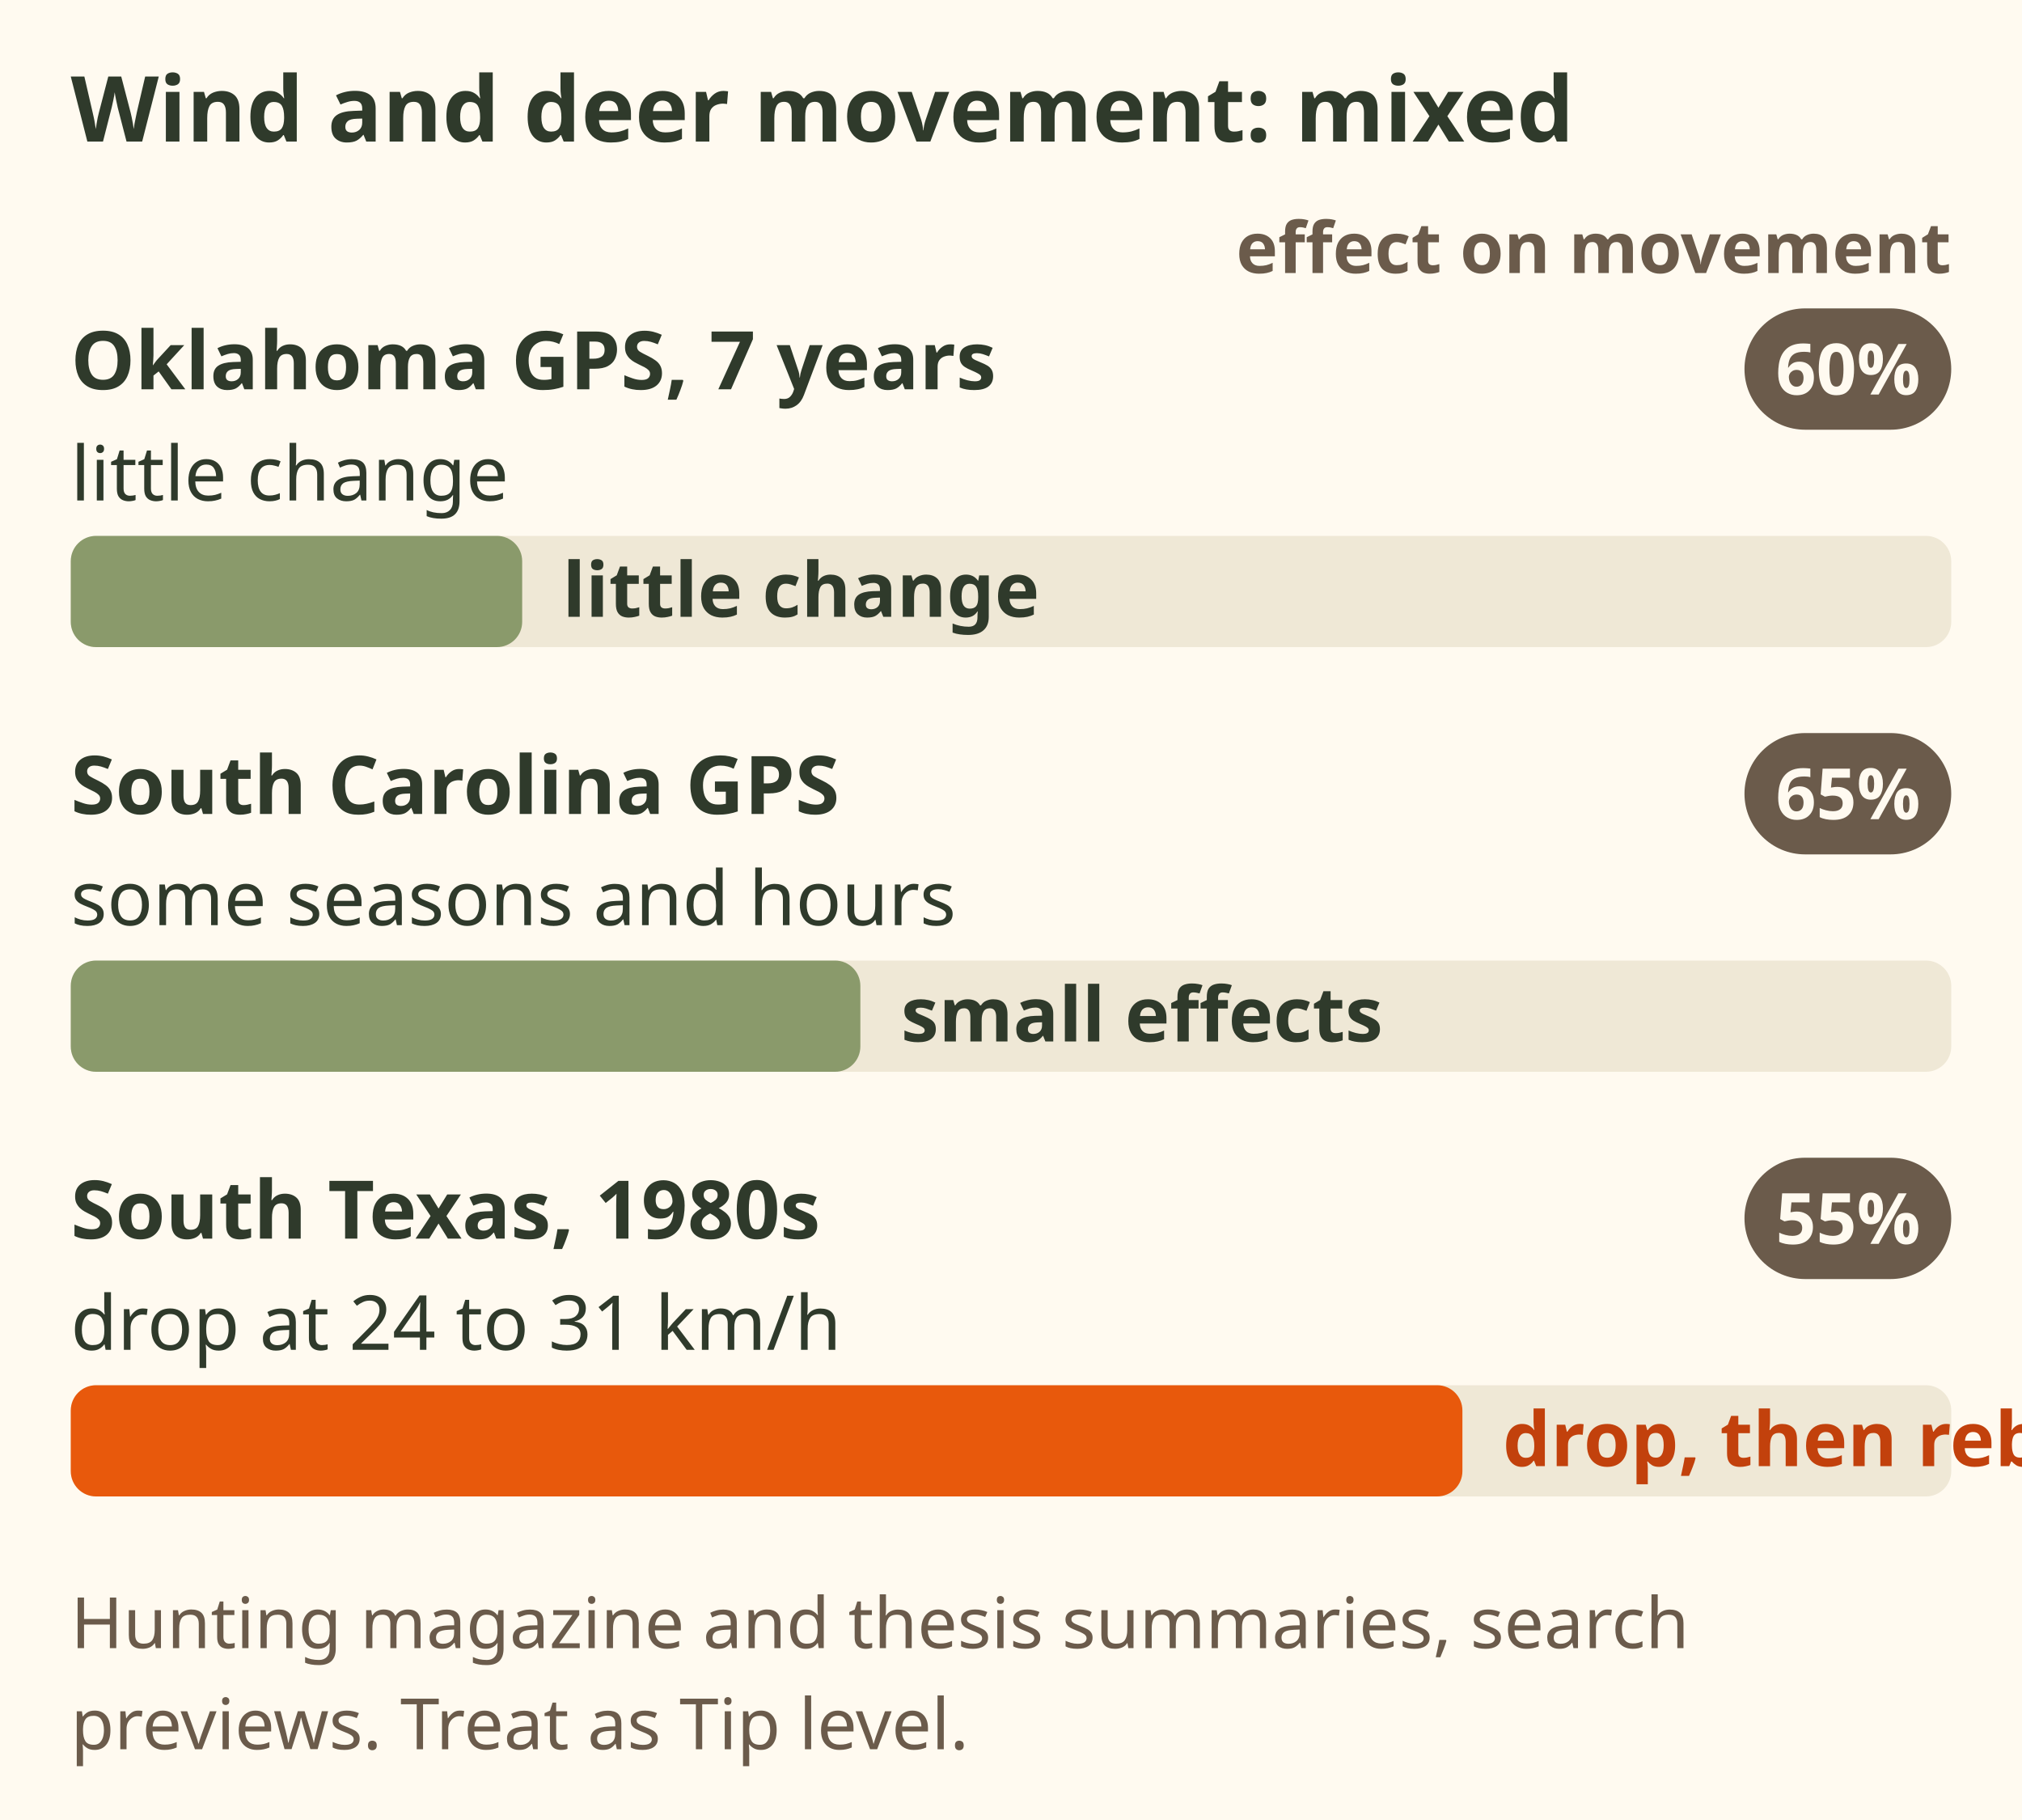
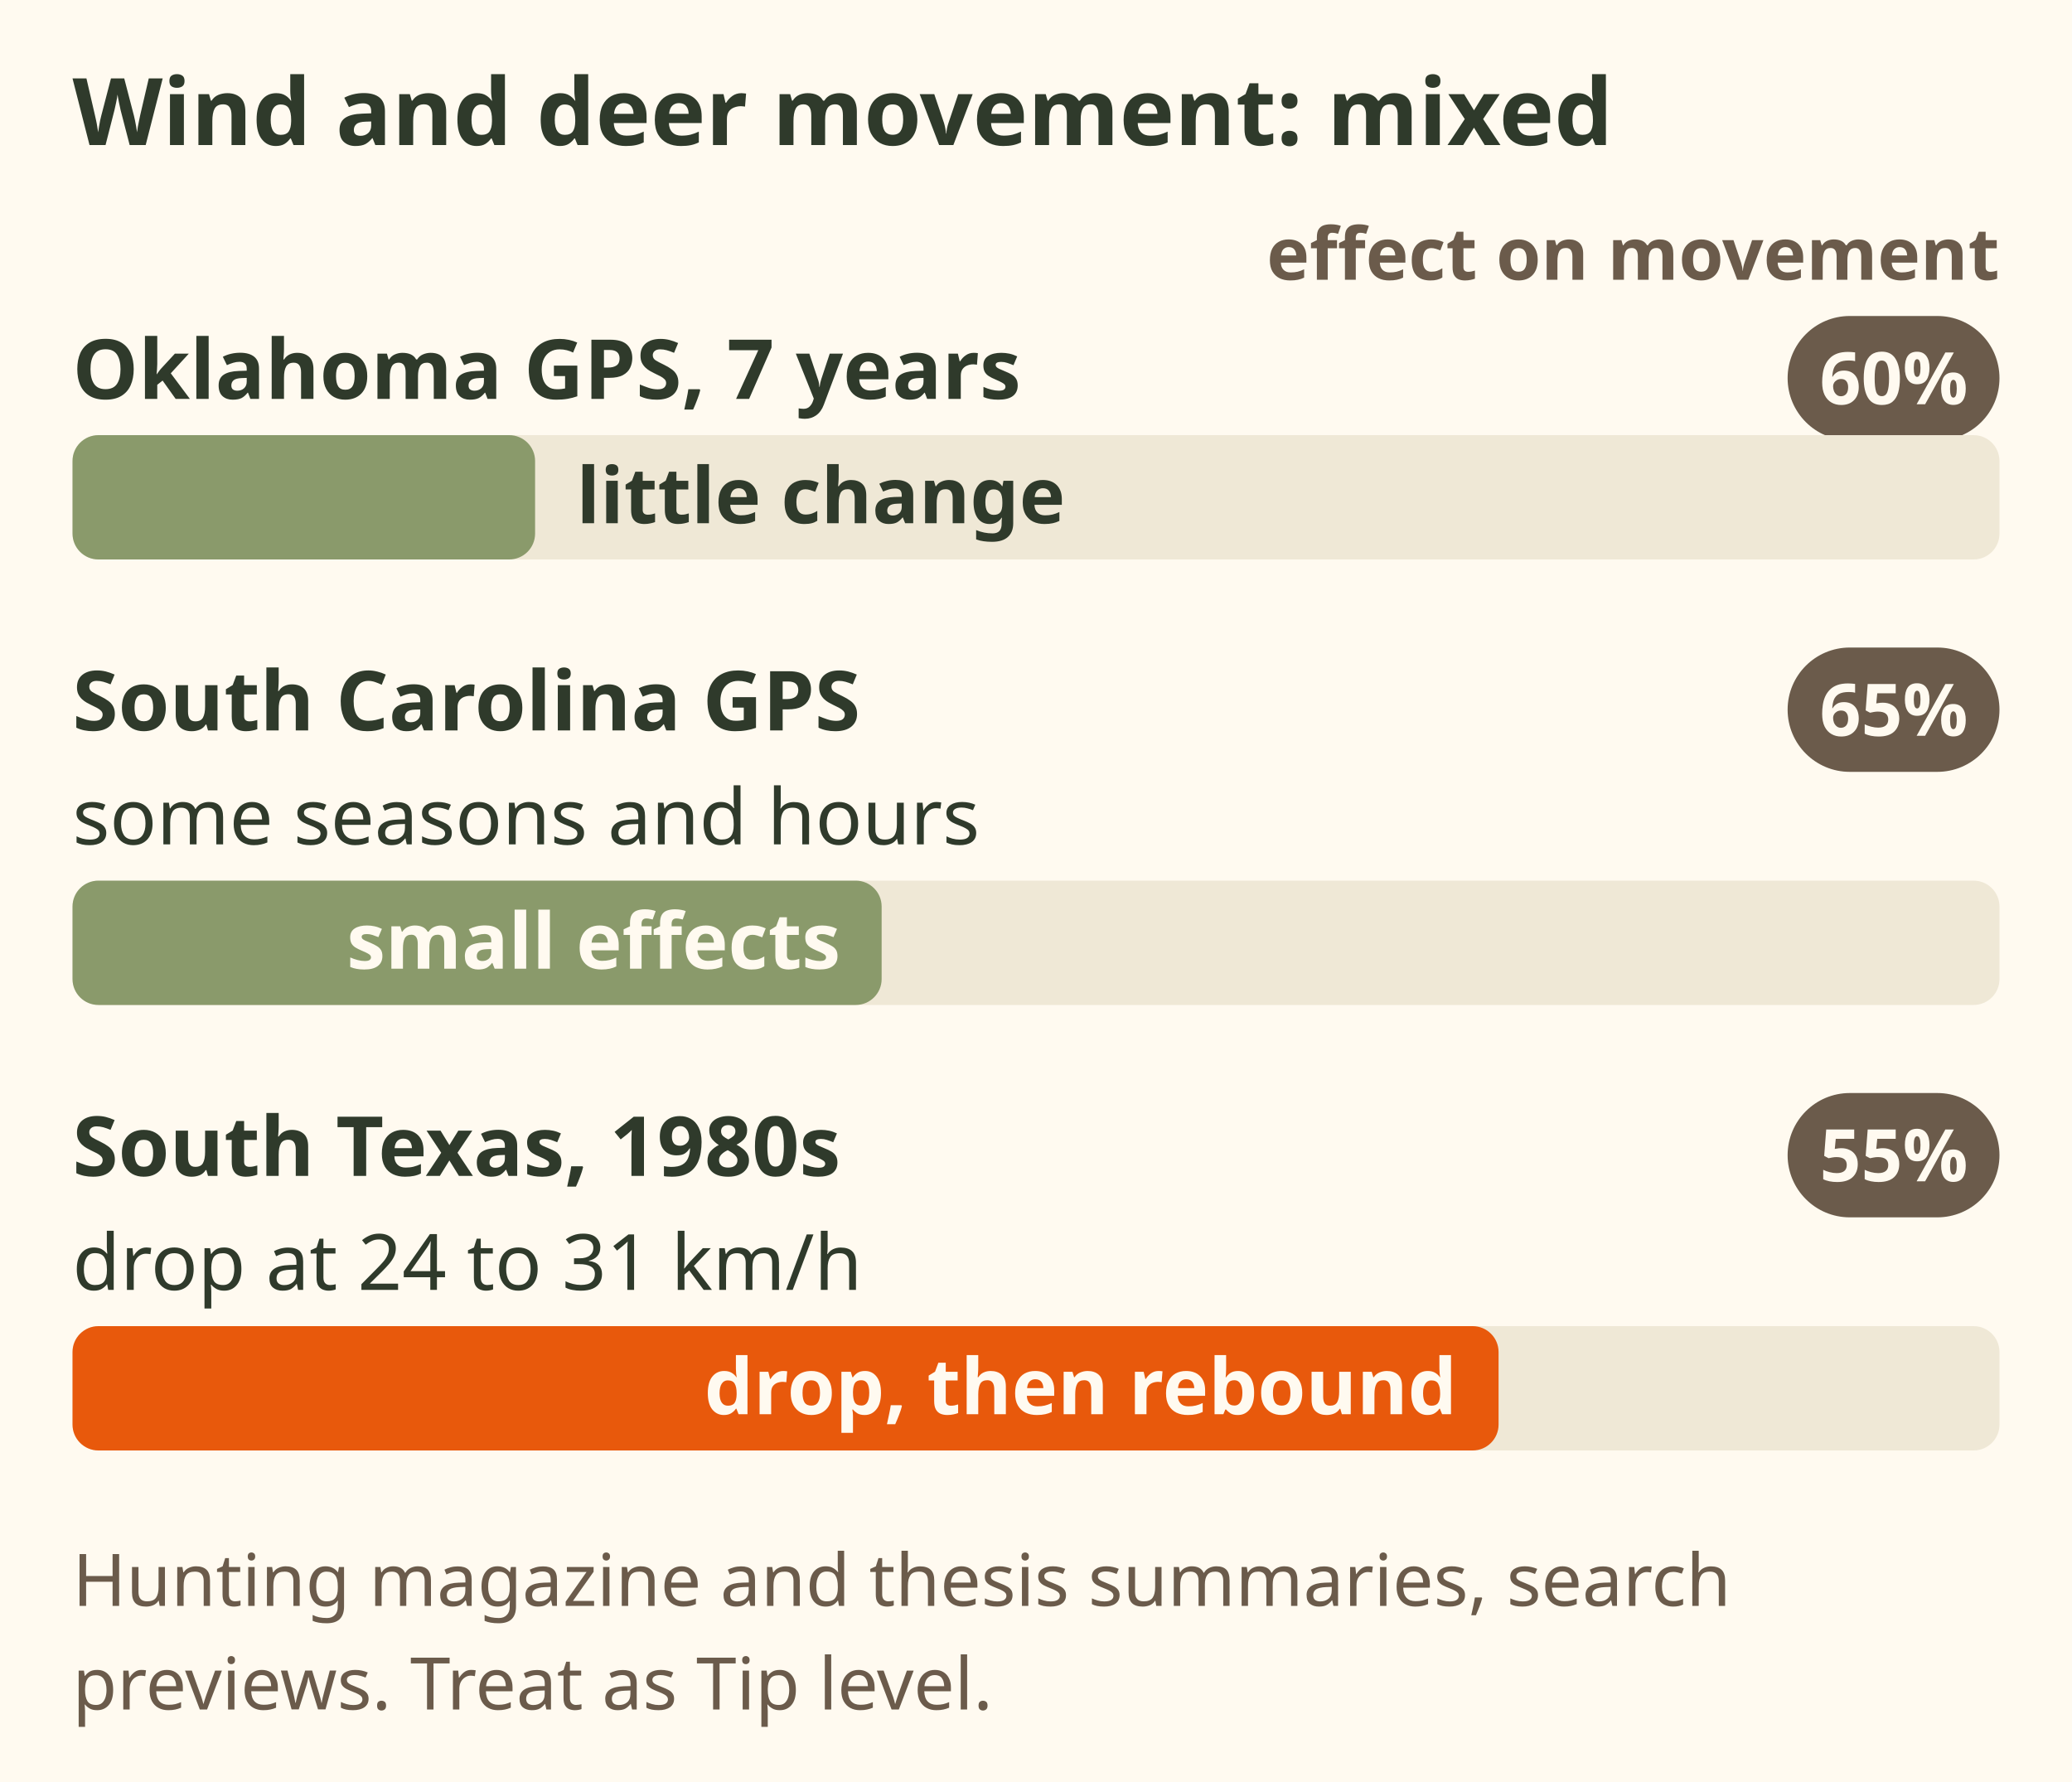
- <svg xmlns="http://www.w3.org/2000/svg" viewBox="0 0 400 360" font-family="sans-serif" role="img" aria-label="Bar chart of three studies on wind and deer movement. An Oklahoma GPS study over 7 years found little change with wind speed, 60 percent. A South Carolina GPS thesis found small effects in some seasons and hours, 65 percent. An older South Texas radio collar study from the 1980s found a drop at 24 to 31 kilometres an hour and a rebound above 32, 55 percent. The results are mixed. Sources are hunting magazine and thesis summaries and search previews: treat as Tip level.">
-   <rect width="400" height="360" fill="#fffaf0" />
+ <svg xmlns="http://www.w3.org/2000/svg" viewBox="0 0 400 344" font-family="sans-serif" role="img" aria-label="Bar chart of three studies on wind and deer movement. An Oklahoma GPS study over 7 years found little change with wind speed, 60 percent. A South Carolina GPS thesis found small effects in some seasons and hours, 65 percent. An older South Texas radio collar study from the 1980s found a drop at 24 to 31 kilometres an hour and a rebound above 32, 55 percent. The results are mixed. Sources are hunting magazine and thesis summaries and search previews: treat as Tip level.">
+   <rect width="400" height="344" fill="#fffaf0" />
  <text x="14" y="28" font-size="18" font-weight="bold" fill="#2f3a2b">Wind and deer movement: mixed</text>
  <text x="386" y="54" font-size="14" font-weight="bold" fill="#6b5b4b" text-anchor="end">effect on movement</text>
  <text x="14" y="77" font-size="16" font-weight="bold" fill="#2f3a2b">Oklahoma GPS, 7 years</text>
  <rect x="345.1" y="61" width="40.9" height="24" rx="12.0" fill="#6b5b4b" />
  <text x="365.6" y="78.04" font-size="14" font-weight="bold" fill="#fffaf0" text-anchor="middle">60%</text>
-   <text x="14" y="99" font-size="15" fill="#2f3a2b">little change</text>
-   <rect x="14" y="106" width="372" height="22" rx="5" fill="#efe8d6" />
-   <rect x="14" y="106" width="89.3" height="22" rx="5" fill="#8a9a6b" />
-   <text x="111.28" y="122" font-size="15" font-weight="bold" fill="#2f3a2b">little change</text>
-   <text x="14" y="161" font-size="16" font-weight="bold" fill="#2f3a2b">South Carolina GPS</text>
-   <rect x="345.1" y="145" width="40.9" height="24" rx="12.0" fill="#6b5b4b" />
-   <text x="365.6" y="162.04" font-size="14" font-weight="bold" fill="#fffaf0" text-anchor="middle">65%</text>
-   <text x="14" y="183" font-size="15" fill="#2f3a2b">some seasons and hours</text>
-   <rect x="14" y="190" width="372" height="22" rx="5" fill="#efe8d6" />
-   <rect x="14" y="190" width="156.2" height="22" rx="5" fill="#8a9a6b" />
-   <text x="178.24" y="206" font-size="15" font-weight="bold" fill="#2f3a2b">small effects</text>
-   <text x="14" y="245" font-size="16" font-weight="bold" fill="#2f3a2b">South Texas, 1980s</text>
-   <rect x="345.1" y="229" width="40.9" height="24" rx="12.0" fill="#6b5b4b" />
-   <text x="365.6" y="246.04" font-size="14" font-weight="bold" fill="#fffaf0" text-anchor="middle">55%</text>
-   <text x="14" y="267" font-size="15" fill="#2f3a2b">drop at 24 to 31 km/h</text>
-   <rect x="14" y="274" width="372" height="22" rx="5" fill="#efe8d6" />
-   <rect x="14" y="274" width="275.3" height="22" rx="5" fill="#e8590c" />
-   <text x="297.28" y="290" font-size="15" font-weight="bold" fill="#c2410c">drop, then rebound</text>
-   <text x="14" y="326" font-size="14" fill="#6b5b4b">Hunting magazine and thesis summaries, search</text>
-   <text x="14" y="346" font-size="14" fill="#6b5b4b">previews. Treat as Tip level.</text>
+   <rect x="14" y="84" width="372" height="24" rx="5" fill="#efe8d6" />
+   <rect x="14" y="84" width="89.3" height="24" rx="5" fill="#8a9a6b" />
+   <text x="111.28" y="101" font-size="15" font-weight="bold" fill="#2f3a2b">little change</text>
+   <text x="14" y="141" font-size="16" font-weight="bold" fill="#2f3a2b">South Carolina GPS</text>
+   <rect x="345.1" y="125" width="40.9" height="24" rx="12.0" fill="#6b5b4b" />
+   <text x="365.6" y="142.04" font-size="14" font-weight="bold" fill="#fffaf0" text-anchor="middle">65%</text>
+   <text x="14" y="163" font-size="15" fill="#2f3a2b">some seasons and hours</text>
+   <rect x="14" y="170" width="372" height="24" rx="5" fill="#efe8d6" />
+   <rect x="14" y="170" width="156.2" height="24" rx="5" fill="#8a9a6b" />
+   <text x="162.24" y="187" font-size="15" font-weight="bold" fill="#fffaf0" text-anchor="end">small effects</text>
+   <text x="14" y="227" font-size="16" font-weight="bold" fill="#2f3a2b">South Texas, 1980s</text>
+   <rect x="345.1" y="211" width="40.9" height="24" rx="12.0" fill="#6b5b4b" />
+   <text x="365.6" y="228.04" font-size="14" font-weight="bold" fill="#fffaf0" text-anchor="middle">55%</text>
+   <text x="14" y="249" font-size="15" fill="#2f3a2b">drop at 24 to 31 km/h</text>
+   <rect x="14" y="256" width="372" height="24" rx="5" fill="#efe8d6" />
+   <rect x="14" y="256" width="275.3" height="24" rx="5" fill="#e8590c" />
+   <text x="281.28" y="273" font-size="15" font-weight="bold" fill="#fffaf0" text-anchor="end">drop, then rebound</text>
+   <text x="14" y="310" font-size="14" fill="#6b5b4b">Hunting magazine and thesis summaries, search</text>
+   <text x="14" y="330" font-size="14" fill="#6b5b4b">previews. Treat as Tip level.</text>
</svg>
